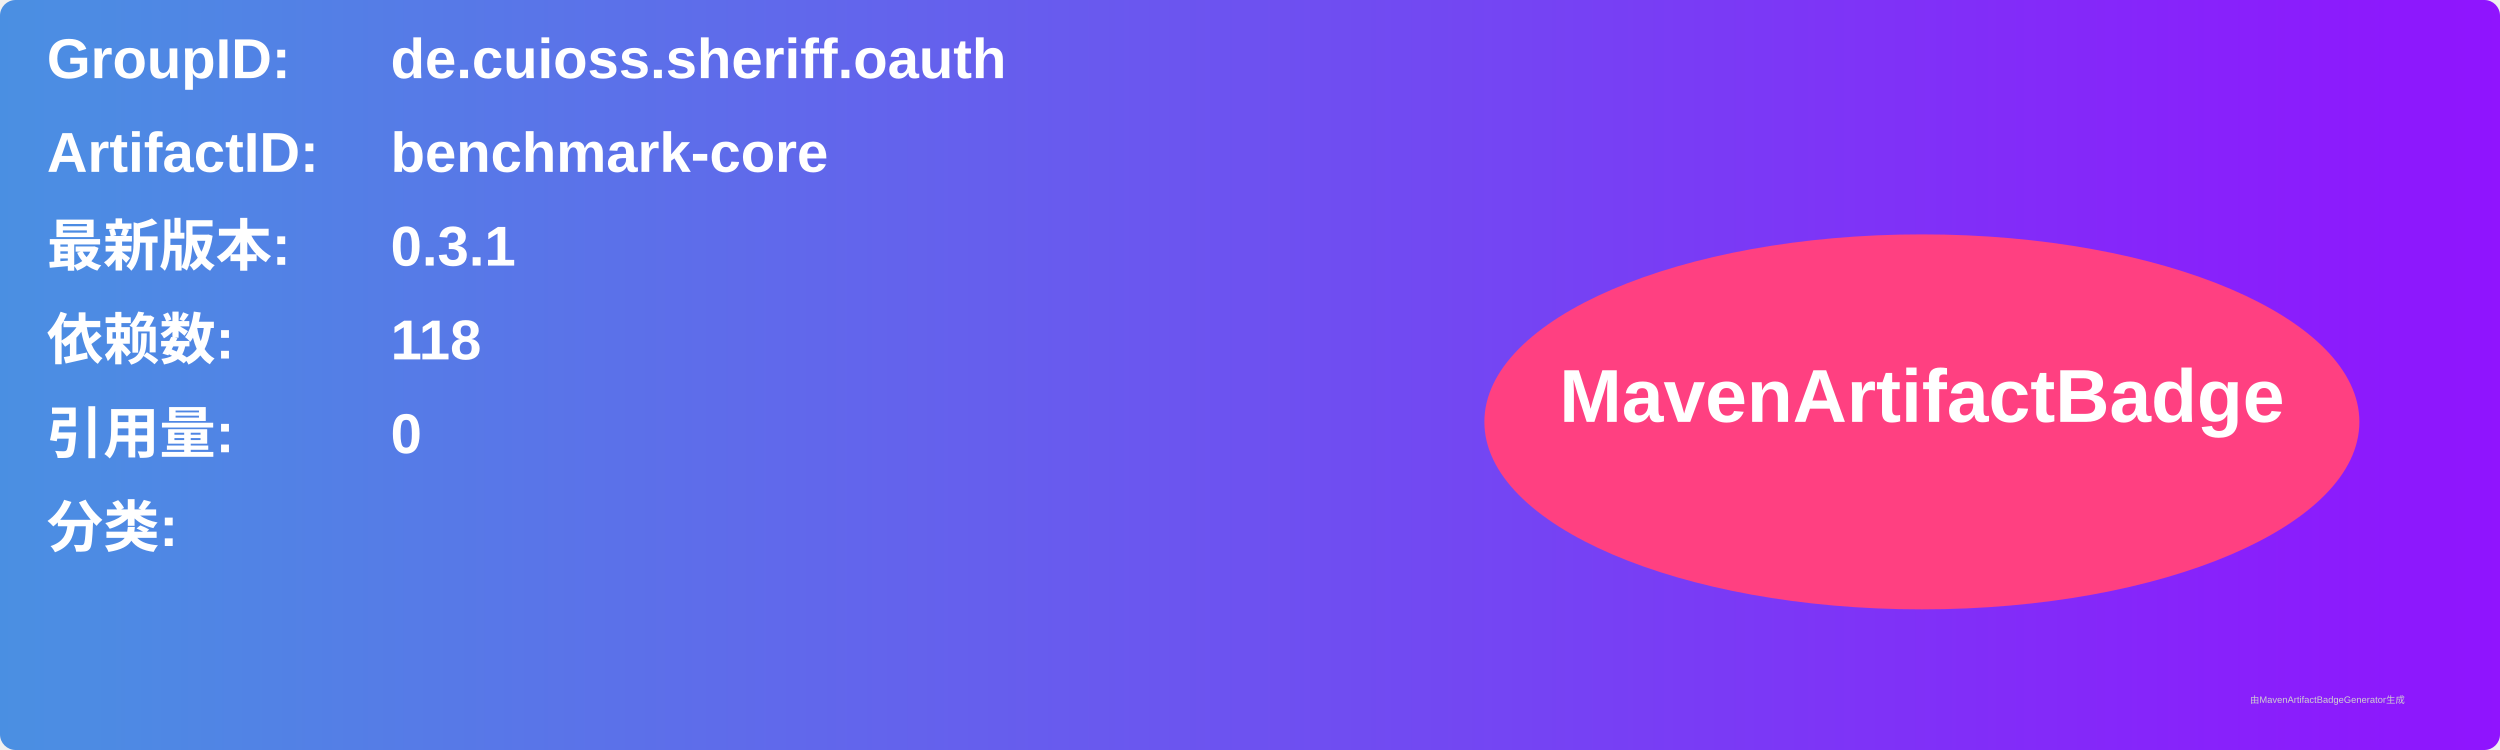
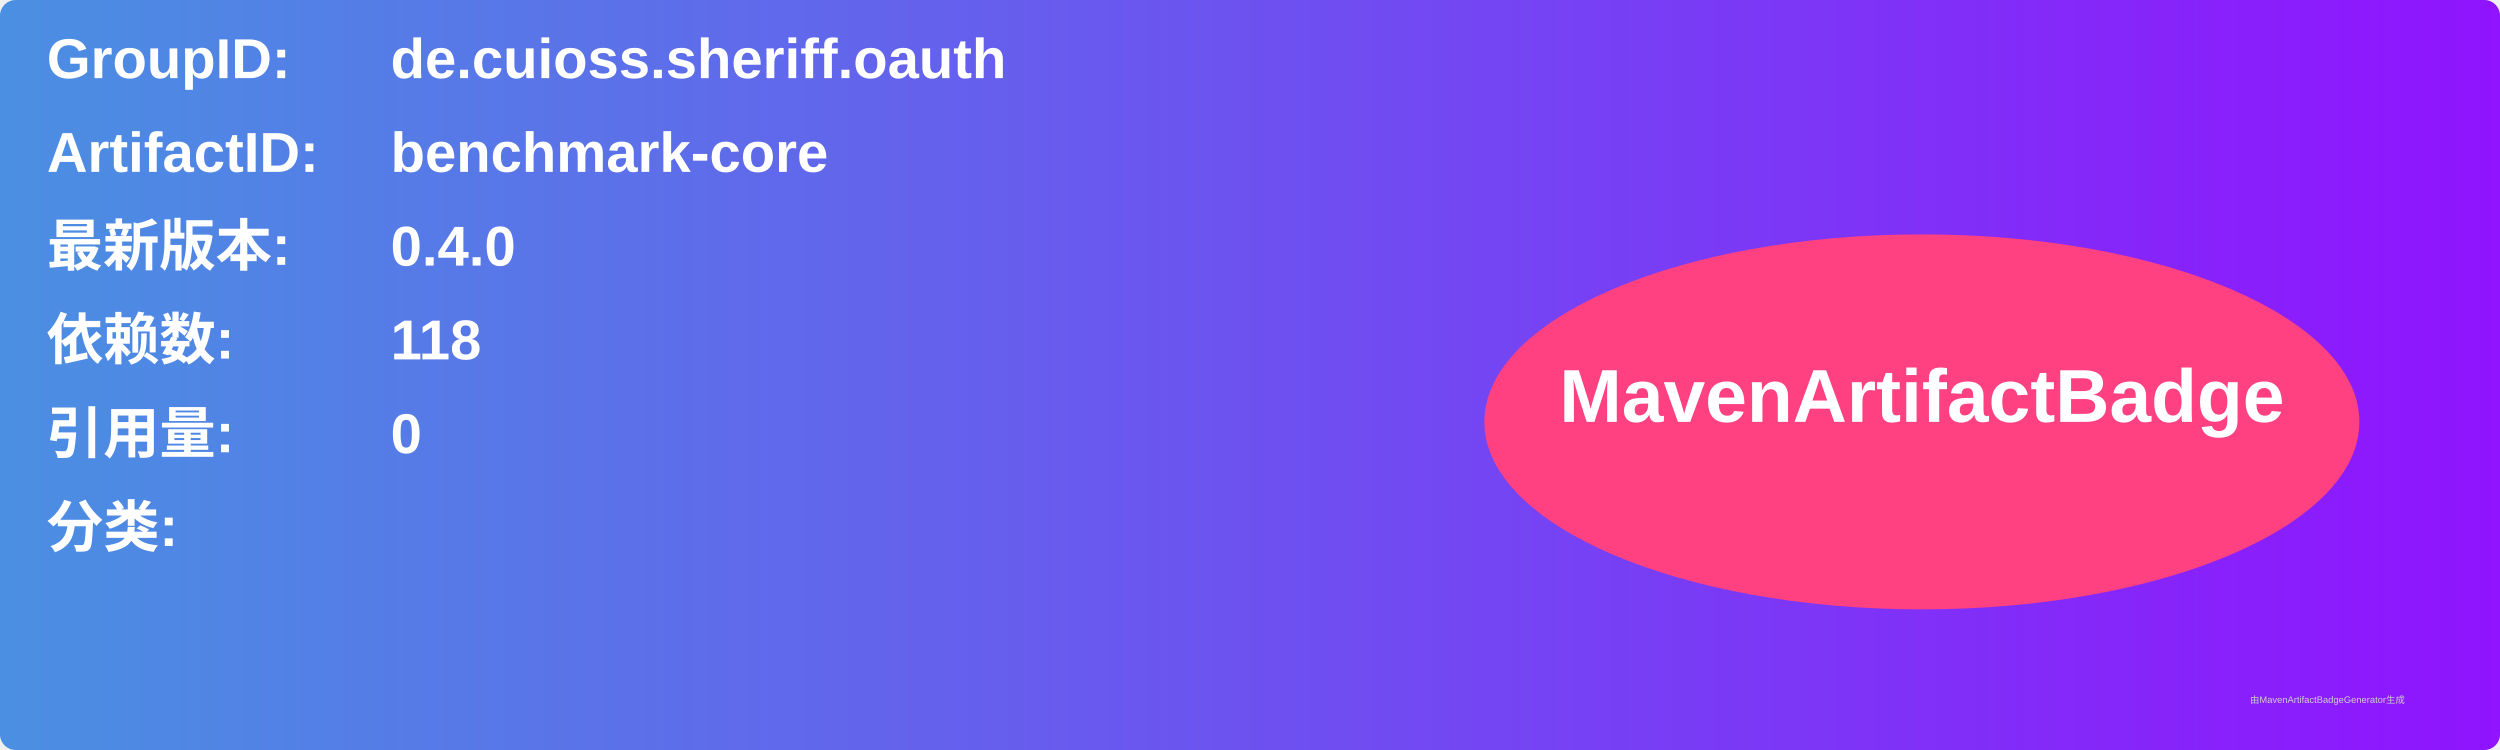
<svg xmlns="http://www.w3.org/2000/svg" width="800" height="240" viewBox="0 0 800 240">
  <linearGradient id="grad" x1="0%" y1="0%" x2="100%" y2="0%">
    <stop offset="0%" stop-color="#4a90e2" />
    <stop offset="100%" stop-color="#9013fe" />
  </linearGradient>
  <rect width="100%" height="100%" rx="5" ry="5" fill="url(#grad)" />
  <g transform="translate(15, 15)">
    <text x="0" y="10" font-family="Arial" font-size="18" fill="white" font-weight="bold" width="260">GroupID:</text>
    <text x="110" y="10" font-family="Arial" font-size="18" fill="white" font-weight="bold" width="460">de.cuioss.sheriff.oauth</text>
    <text x="0" y="40" font-family="Arial" font-size="18" fill="white" font-weight="bold" width="260">ArtifactID:</text>
    <text x="110" y="40" font-family="Arial" font-size="18" fill="white" font-weight="bold" width="460">benchmark-core</text>
    <text x="0" y="70" font-family="Arial" font-size="18" fill="white" font-weight="bold">最新版本:</text>
    <text x="110" y="70" font-family="Arial" font-size="18" fill="white" font-weight="bold">
-       <tspan font-weight="bold">0.3.1</tspan>
+       <tspan font-weight="bold">0.4.0</tspan>
    </text>
    <text x="0" y="100" font-family="Arial" font-size="18" fill="white" font-weight="bold">依赖数: </text>
    <text x="110" y="100" font-family="Arial" font-size="18" fill="white">
      <tspan font-weight="bold">118</tspan>
    </text>
    <text x="0" y="130" font-family="Arial" font-size="18" fill="white" font-weight="bold">引用量: </text>
    <text x="110" y="130" font-family="Arial" font-size="18" fill="white">
      <tspan font-weight="bold">0</tspan>
    </text>
    <text x="0" y="160" font-family="Arial" font-size="18" fill="white" font-weight="bold">分类:</text>
    <text x="10" y="190" font-family="Arial" font-size="10" fill="white">
      <tspan font-weight="bold" />
    </text>
    <ellipse cx="600" cy="120" rx="140" ry="60" fill="#ff4081" />
    <text x="600" y="120" text-anchor="middle" font-family="Arial" font-size="24" fill="white" font-weight="bold">MavenArtifactBadge</text>
  </g>
  <text x="720" y="225" font-family="Arial" font-size="3" fill="#d0d0d0">由MavenArtifactBadgeGenerator生成</text>
</svg>
